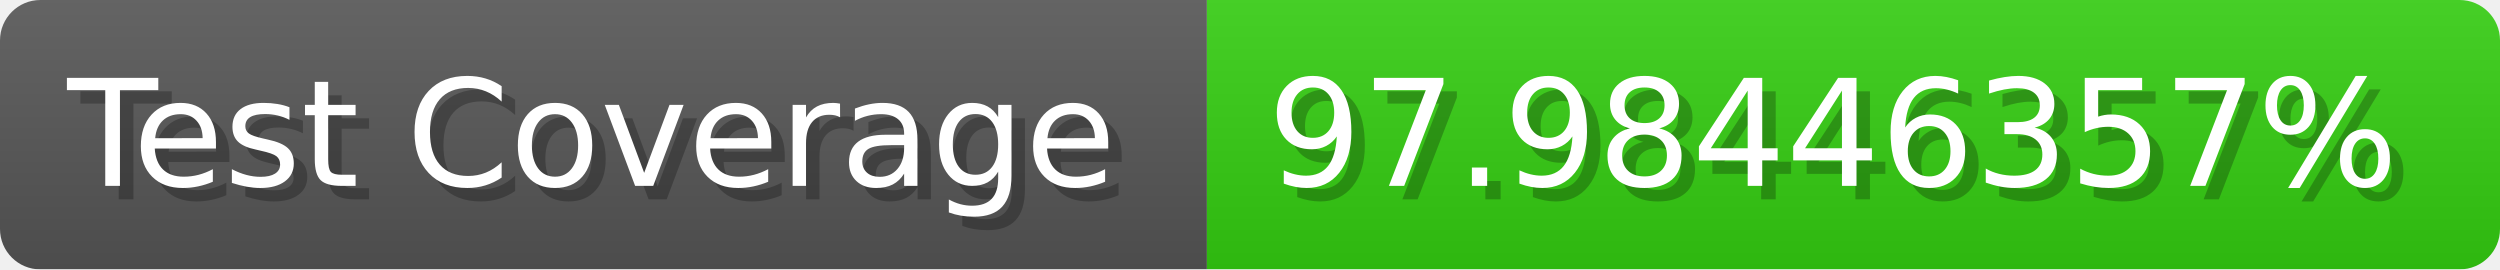
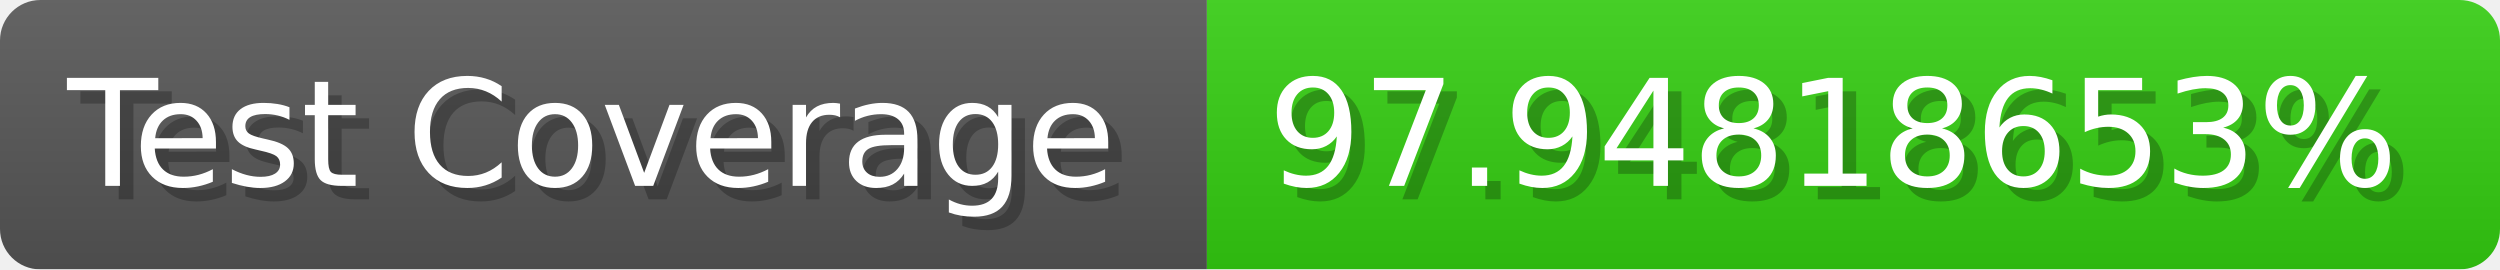
- <svg xmlns="http://www.w3.org/2000/svg" width="185.6" height="20" viewBox="0 0 1856 200" role="img" aria-label="Test Coverage: 97.98446357%">
+ <svg xmlns="http://www.w3.org/2000/svg" width="185.6" height="20" viewBox="0 0 1856 200" role="img" aria-label="Test Coverage: 97.94818653%">
  <linearGradient id="a" x2="0" y2="100%">
    <stop offset="0" stop-opacity=".1" stop-color="#EEE" />
    <stop offset="1" stop-opacity=".1" />
  </linearGradient>
  <mask id="m">
    <rect width="1856" height="200" rx="30" fill="#FFF" />
  </mask>
  <g mask="url(#m)">
    <rect width="896" height="200" fill="#555" />
    <rect width="960" height="200" fill="#3C1" x="896" />
    <rect width="1856" height="200" fill="url(#a)" />
  </g>
  <g aria-hidden="true" fill="#fff" text-anchor="start" font-family="Verdana,DejaVu Sans,sans-serif" font-size="110">
    <text x="60" y="148" textLength="796" fill="#000" opacity="0.25">Test Coverage</text>
    <text x="50" y="138" textLength="796">Test Coverage</text>
-     <text x="951" y="148" textLength="860" fill="#000" opacity="0.25">97.98446357%</text>
-     <text x="941" y="138" textLength="860">97.98446357%</text>
+     <text x="951" y="148" textLength="860" fill="#000" opacity="0.25">97.94818653%</text>
+     <text x="941" y="138" textLength="860">97.94818653%</text>
  </g>
</svg>
